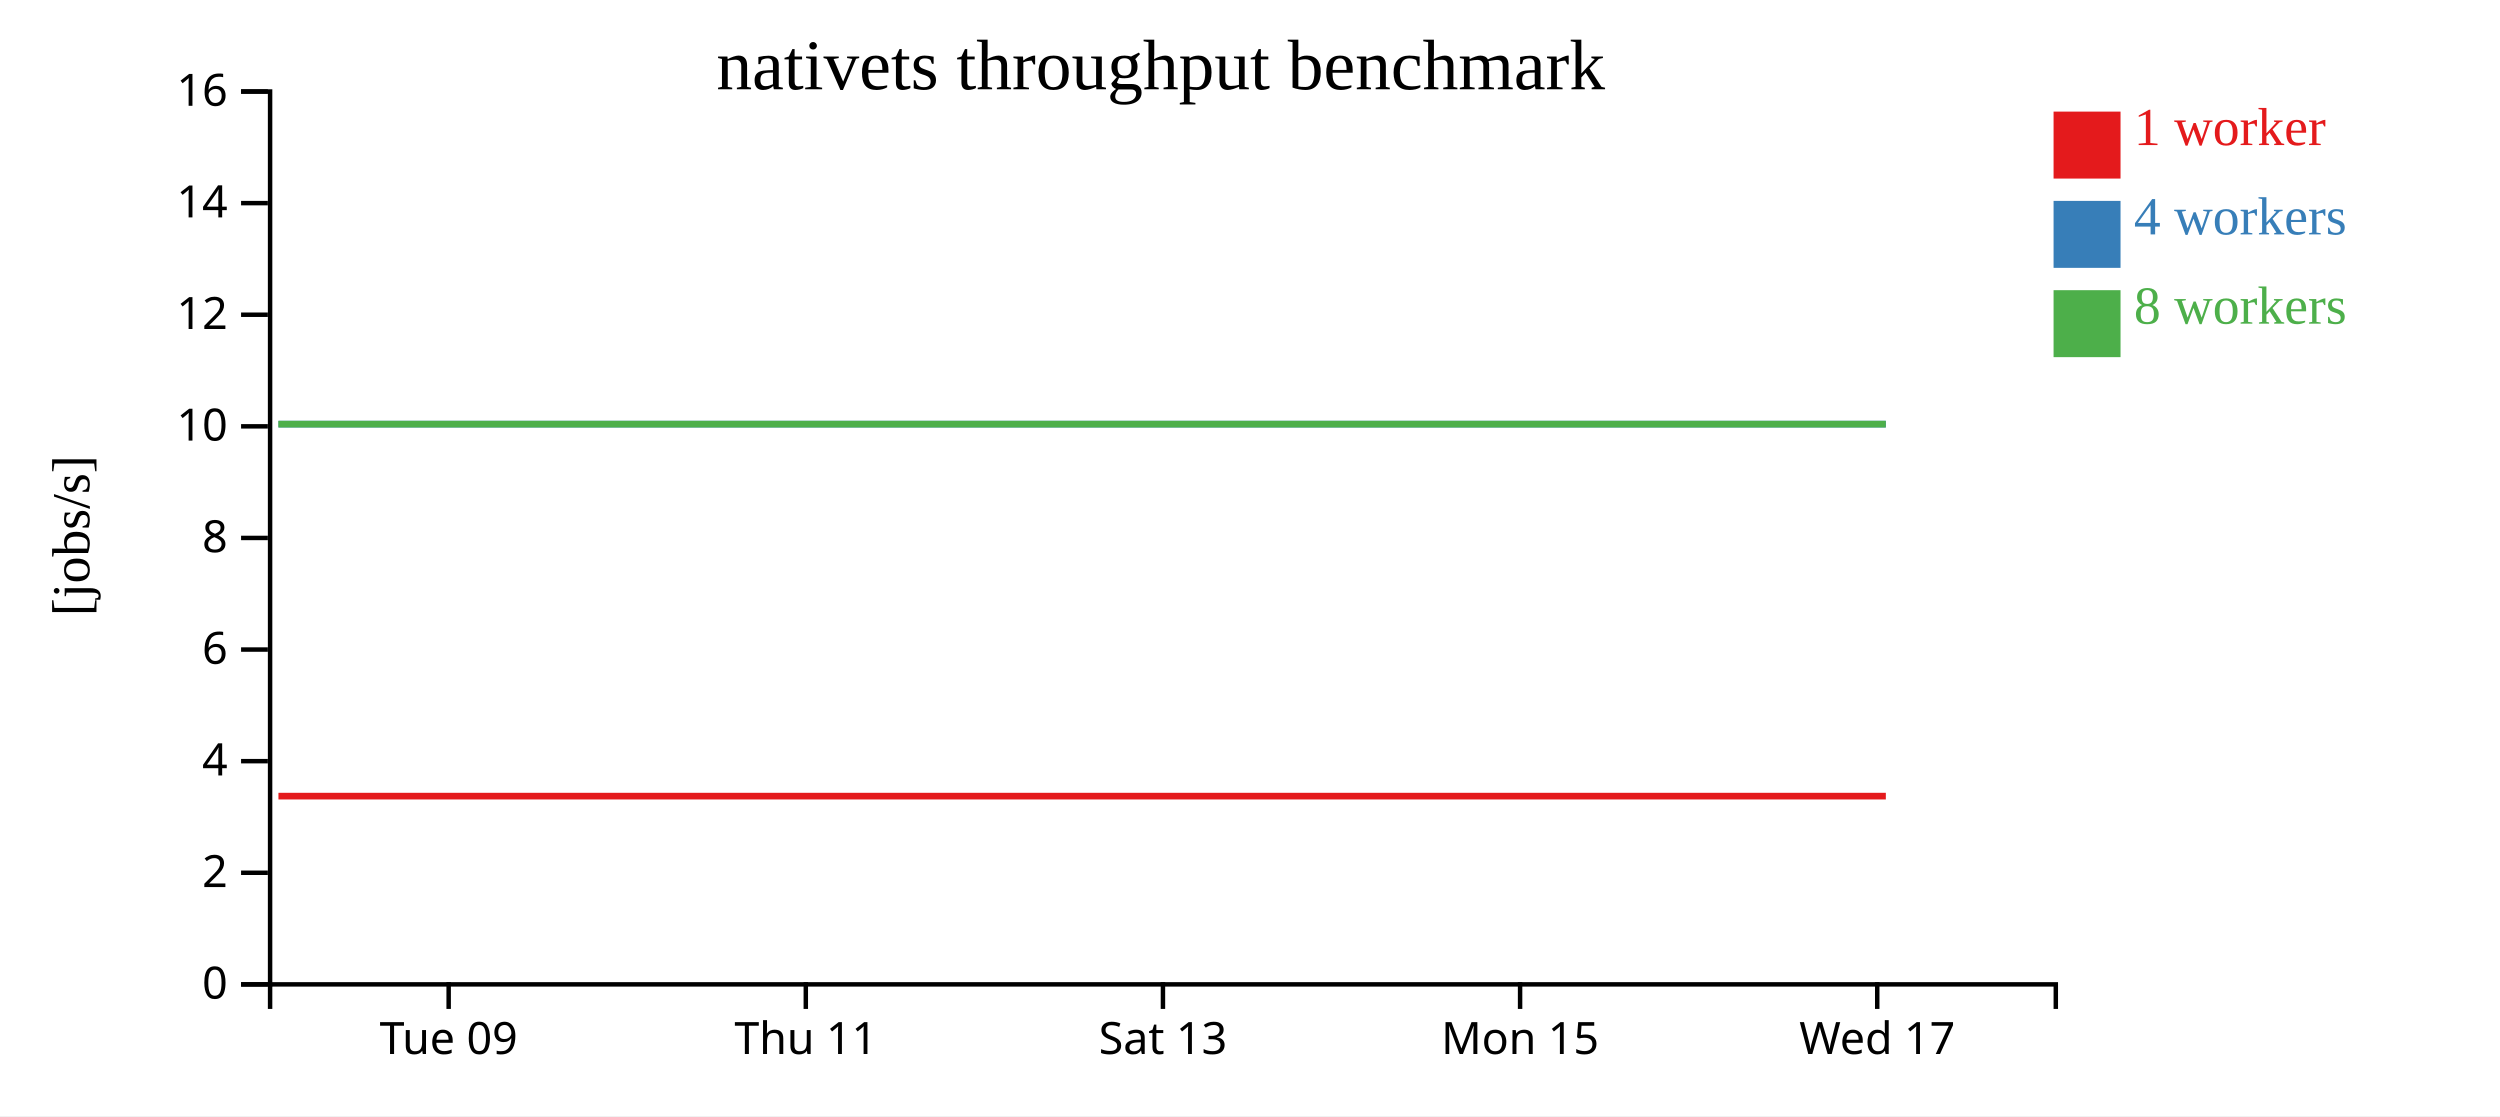
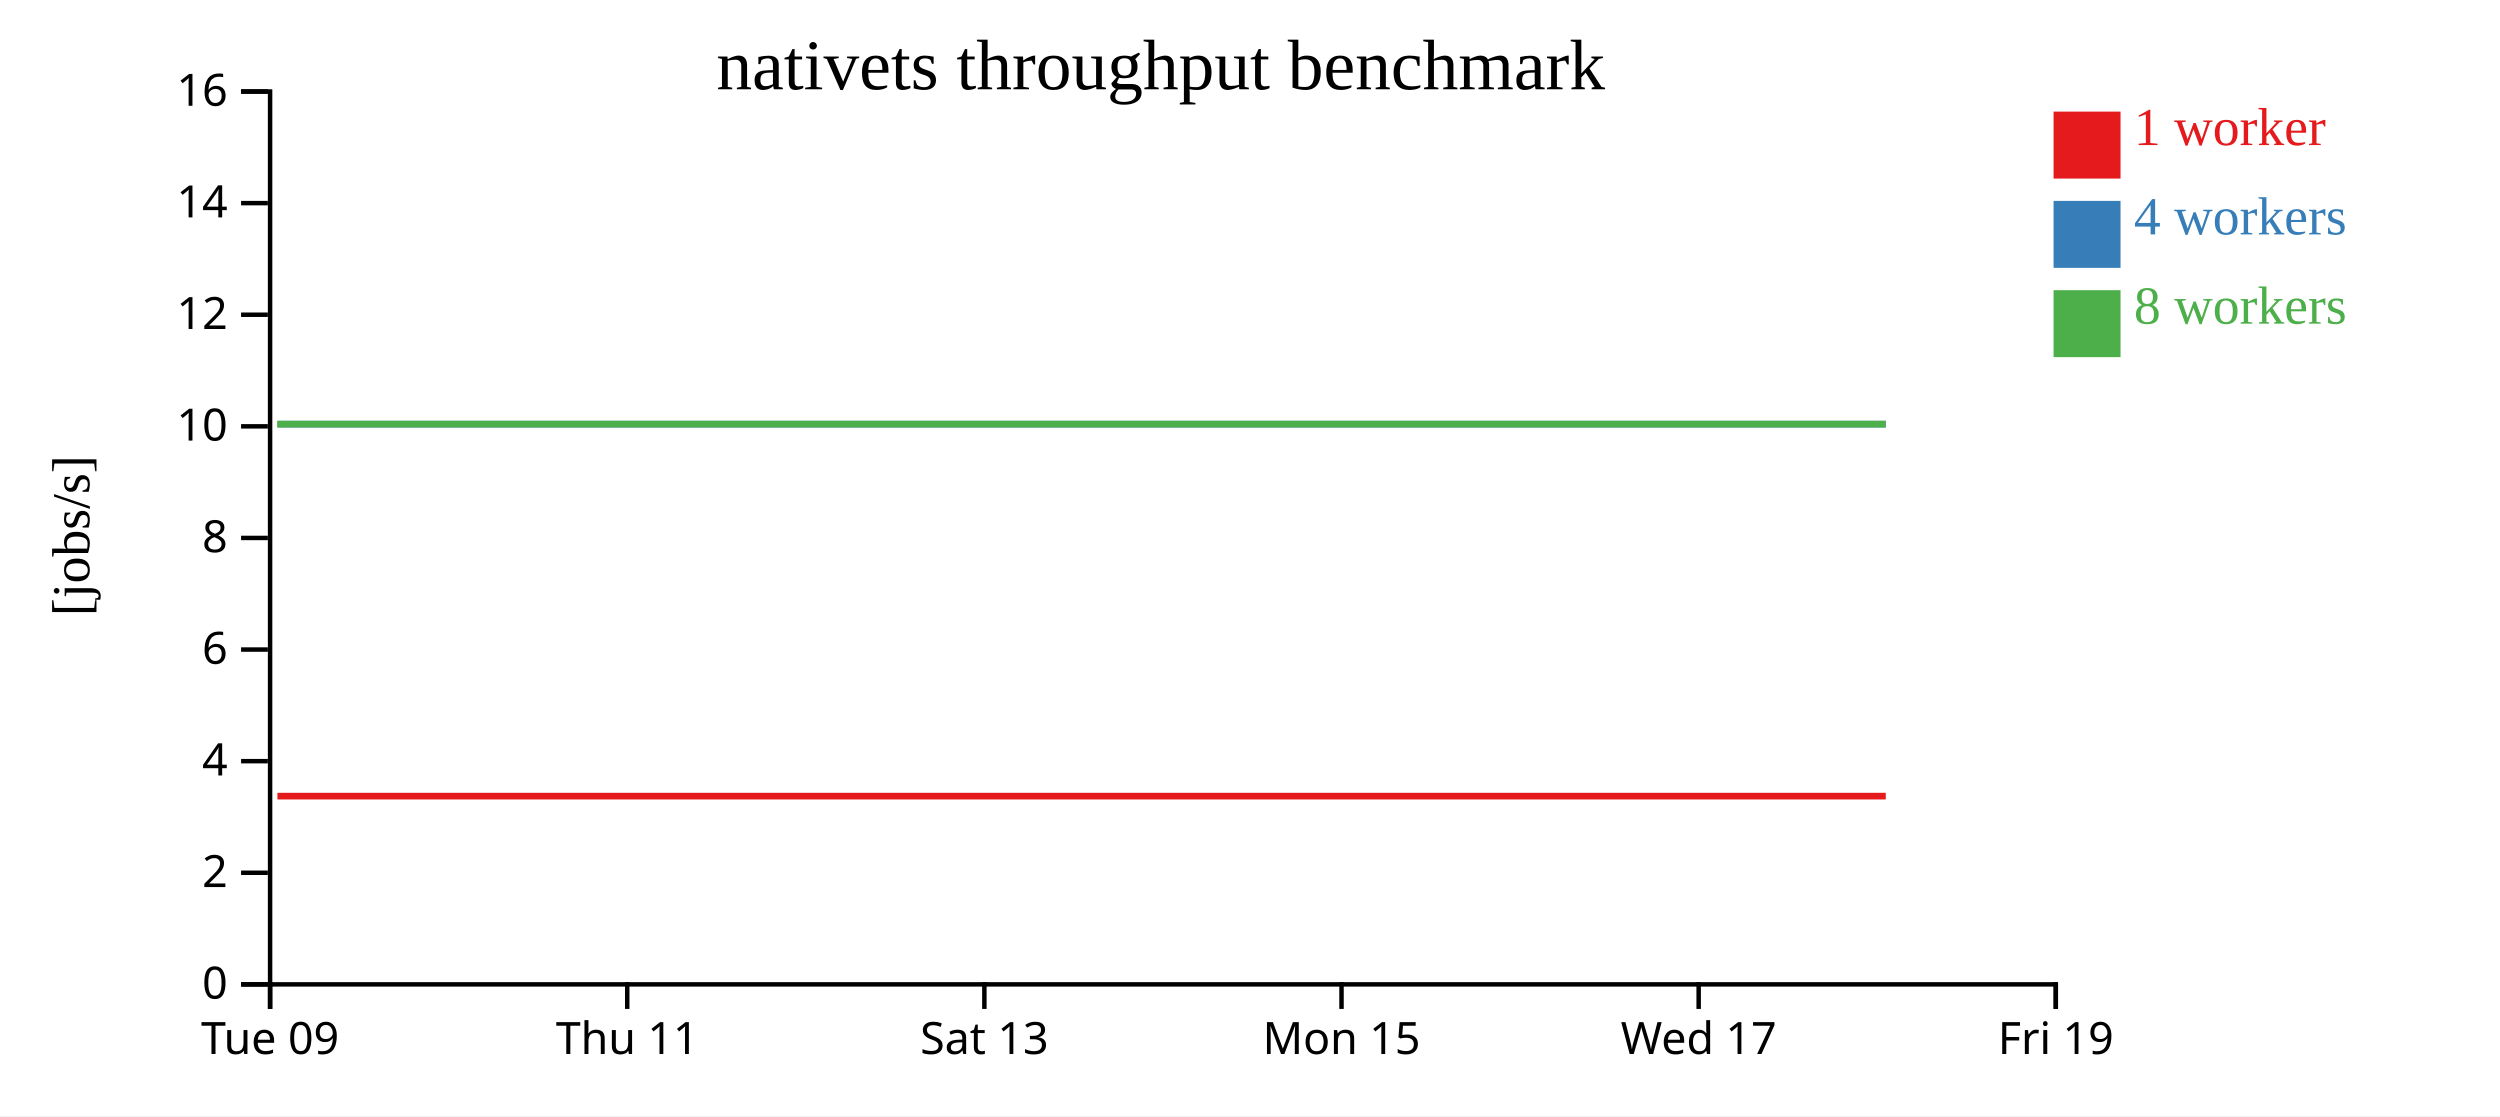
<svg xmlns="http://www.w3.org/2000/svg" width="560" height="250">
  <rect width="100%" height="100%" fill="white" />
  <g transform="translate(60,20)">
    <g transform="translate(0,200)" fill="none" font-size="10" font-family="sans-serif" text-anchor="middle">
      <path class="domain" stroke="currentColor" d="M0.5,6V0.5H400.5V6" />
-       <g class="tick" opacity="1" transform="translate(40.5,0)">
+       <g class="tick" opacity="1" transform="translate(0.5,0)">
        <line stroke="currentColor" y2="6" />
        <text fill="currentColor" y="9" dy="0.71em">Tue 09</text>
      </g>
-       <g class="tick" opacity="1" transform="translate(120.5,0)">
+       <g class="tick" opacity="1" transform="translate(80.5,0)">
        <line stroke="currentColor" y2="6" />
        <text fill="currentColor" y="9" dy="0.71em">Thu 11</text>
      </g>
-       <g class="tick" opacity="1" transform="translate(200.5,0)">
+       <g class="tick" opacity="1" transform="translate(160.5,0)">
        <line stroke="currentColor" y2="6" />
        <text fill="currentColor" y="9" dy="0.71em">Sat 13</text>
      </g>
-       <g class="tick" opacity="1" transform="translate(280.5,0)">
+       <g class="tick" opacity="1" transform="translate(240.5,0)">
        <line stroke="currentColor" y2="6" />
        <text fill="currentColor" y="9" dy="0.71em">Mon 15</text>
      </g>
-       <g class="tick" opacity="1" transform="translate(360.5,0)">
+       <g class="tick" opacity="1" transform="translate(320.5,0)">
        <line stroke="currentColor" y2="6" />
        <text fill="currentColor" y="9" dy="0.71em">Wed 17</text>
+       </g>
+       <g class="tick" opacity="1" transform="translate(400.5,0)">
+         <line stroke="currentColor" y2="6" />
+         <text fill="currentColor" y="9" dy="0.71em">Fri 19</text>
      </g>
    </g>
    <g fill="none" font-size="10" font-family="sans-serif" text-anchor="end">
      <path class="domain" stroke="currentColor" d="M-6,200.5H0.5V0.5H-6" />
      <g class="tick" opacity="1" transform="translate(0,200.5)">
        <line stroke="currentColor" x2="-6" />
        <text fill="currentColor" x="-9" dy="0.32em">0</text>
      </g>
      <g class="tick" opacity="1" transform="translate(0,175.5)">
        <line stroke="currentColor" x2="-6" />
        <text fill="currentColor" x="-9" dy="0.32em">2</text>
      </g>
      <g class="tick" opacity="1" transform="translate(0,150.5)">
        <line stroke="currentColor" x2="-6" />
        <text fill="currentColor" x="-9" dy="0.32em">4</text>
      </g>
      <g class="tick" opacity="1" transform="translate(0,125.5)">
        <line stroke="currentColor" x2="-6" />
        <text fill="currentColor" x="-9" dy="0.32em">6</text>
      </g>
      <g class="tick" opacity="1" transform="translate(0,100.5)">
        <line stroke="currentColor" x2="-6" />
        <text fill="currentColor" x="-9" dy="0.32em">8</text>
      </g>
      <g class="tick" opacity="1" transform="translate(0,75.5)">
        <line stroke="currentColor" x2="-6" />
        <text fill="currentColor" x="-9" dy="0.32em">10</text>
      </g>
      <g class="tick" opacity="1" transform="translate(0,50.5)">
        <line stroke="currentColor" x2="-6" />
        <text fill="currentColor" x="-9" dy="0.32em">12</text>
      </g>
      <g class="tick" opacity="1" transform="translate(0,25.5)">
        <line stroke="currentColor" x2="-6" />
        <text fill="currentColor" x="-9" dy="0.32em">14</text>
      </g>
      <g class="tick" opacity="1" transform="translate(0,0.5)">
        <line stroke="currentColor" x2="-6" />
        <text fill="currentColor" x="-9" dy="0.32em">16</text>
      </g>
    </g>
    <text text-anchor="middle" style="font-size: 12px" transform="rotate(-90)" y="-40" x="-100">[jobs/s]</text>
    <text text-anchor="middle" style="font-size: 16px" y="0" x="200">nativets throughput benchmark</text>
-     <path class="line" fill="none" stroke="#e41a1c" stroke-width="1.5" d="M2.372,158.335L42.144,158.334L82.309,158.335L122.347,158.334L162.437,158.335L202.374,158.334L242.435,158.334L282.503,158.335L322.562,158.336L362.428,158.336" />
-     <path class="line" fill="none" stroke="#377eb8" stroke-width="1.5" d="M2.388,75.008L42.152,75.004L82.431,75.003L122.352,75.007L162.443,75.005L202.396,75.004L242.437,75.009L282.521,75.01L322.566,75.003L362.433,75.007" />
-     <path class="line" fill="none" stroke="#4daf4a" stroke-width="1.5" d="M2.356,75.006L42.114,75.004L82.354,75.009L122.341,75.007L162.41,75.008L202.356,75.006L242.414,75.002L282.469,75.01L322.54,75.006L362.408,75.002" />
+     <path class="line" fill="none" stroke="#e41a1c" stroke-width="1.5" d="M2.144,158.334L42.309,158.335L82.347,158.334L122.437,158.335L162.374,158.334L202.435,158.334L242.503,158.335L282.562,158.336L322.428,158.336L362.413,158.334" />
+     <path class="line" fill="none" stroke="#377eb8" stroke-width="1.5" d="M2.152,75.004L42.431,75.003L82.352,75.007L122.443,75.005L162.396,75.004L202.437,75.009L242.521,75.01L282.566,75.003L322.433,75.007L362.417,75.006" />
+     <path class="line" fill="none" stroke="#4daf4a" stroke-width="1.5" d="M2.114,75.004L42.354,75.009L82.341,75.007L122.41,75.008L162.356,75.006L202.414,75.002L242.469,75.01L282.54,75.006L322.408,75.002L362.381,75.003" />
    <rect class="dot" x="400" y="5" width="15" height="15" style="fill: #e41a1c;" />
    <rect class="dot" x="400" y="25" width="15" height="15" style="fill: #377eb8;" />
    <rect class="dot" x="400" y="45" width="15" height="15" style="fill: #4daf4a;" />
    <text class="label" x="418" y="12.5" style="fill: #e41a1c; alignment-baseline: middle;" text-anchor="left">1 worker</text>
    <text class="label" x="418" y="32.5" style="fill: #377eb8; alignment-baseline: middle;" text-anchor="left">4 workers</text>
    <text class="label" x="418" y="52.5" style="fill: #4daf4a; alignment-baseline: middle;" text-anchor="left">8 workers</text>
  </g>
</svg>
